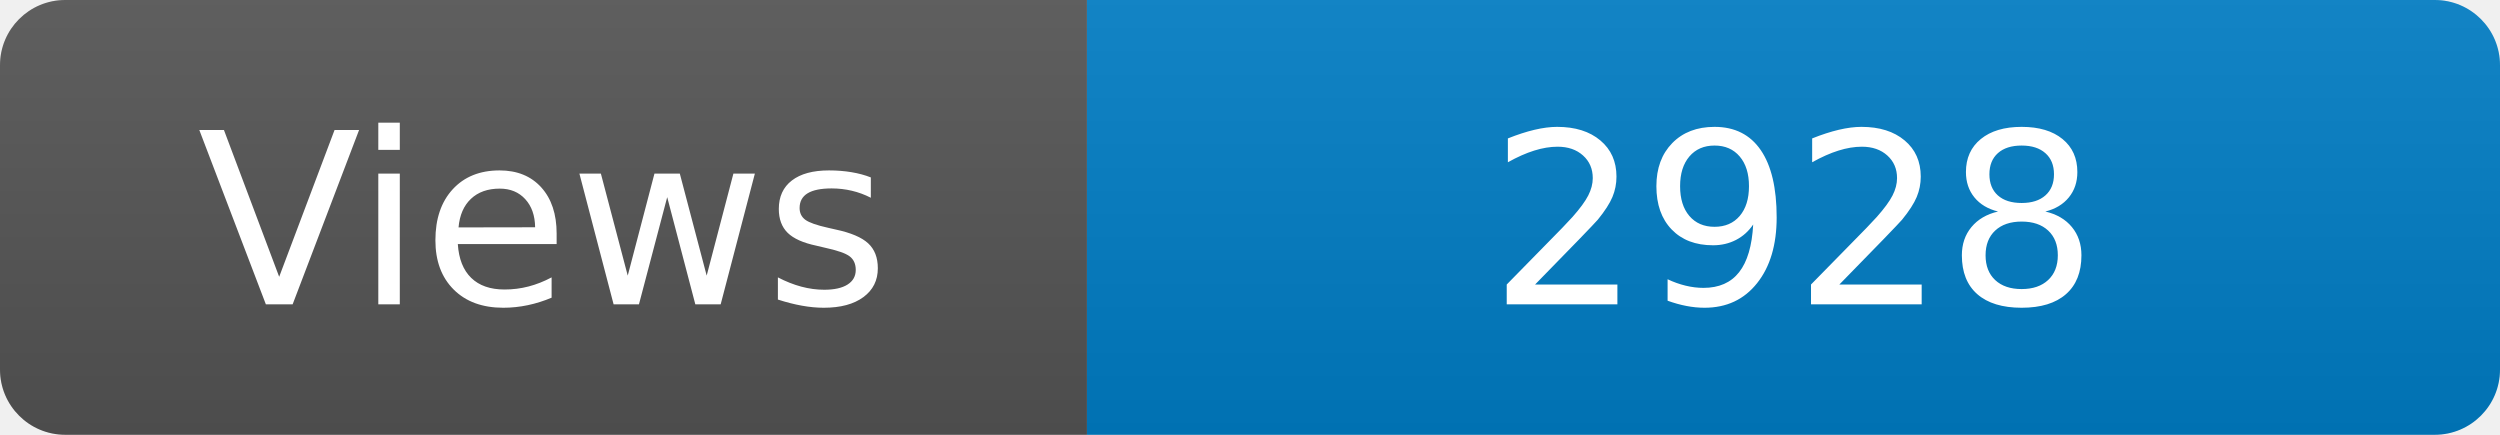
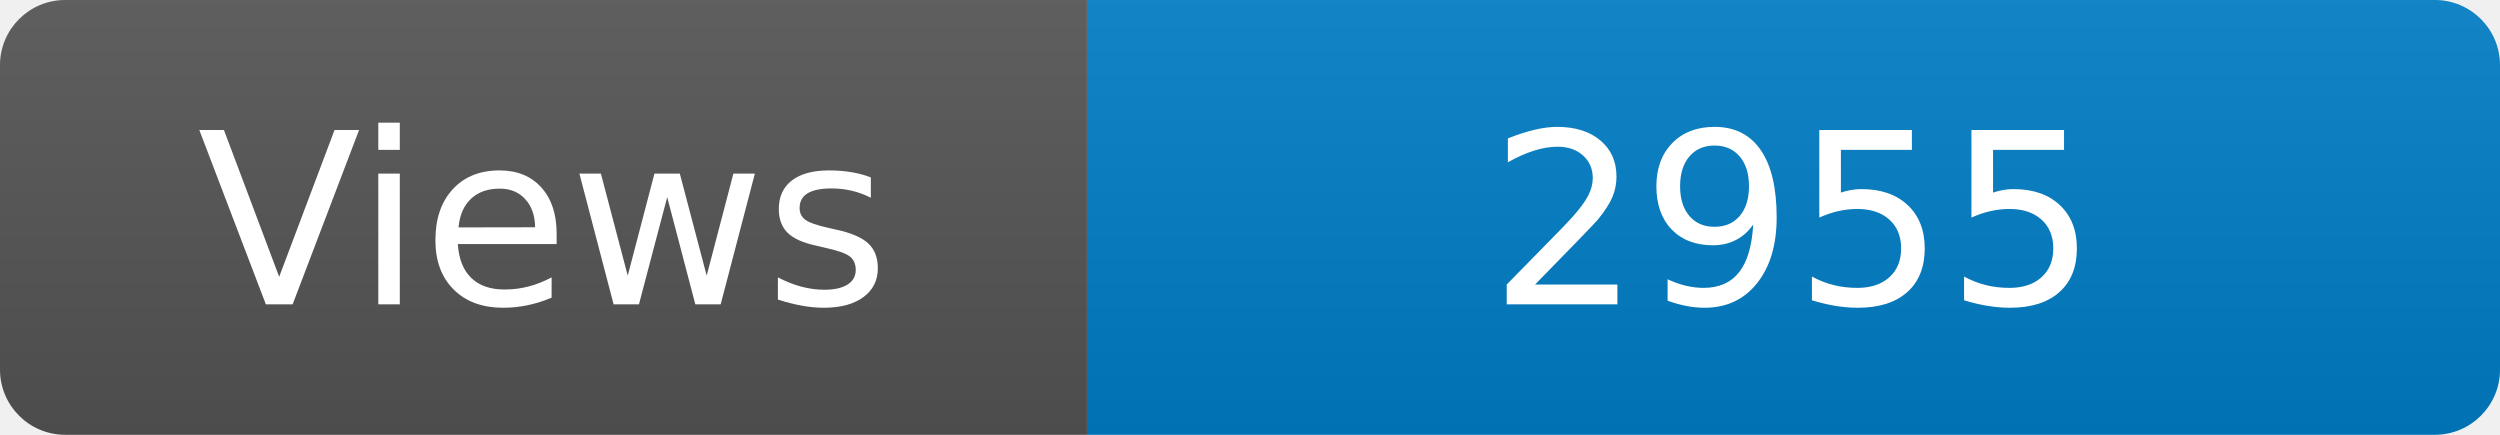
<svg xmlns="http://www.w3.org/2000/svg" width="115" height="20" role="img" aria-label="Maintained?: yes">
  <linearGradient id="s" x2="0" y2="100%">
    <stop offset="0" stop-color="#bbb" stop-opacity=".1" />
    <stop offset="1" stop-opacity=".1" />
  </linearGradient>
  <clipPath id="r">
    <rect width="115" height="20" rx="3" fill="#fff" />
  </clipPath>
  <g clip-path="url(#r)">
    <rect width="50" height="20" fill="#555" />
    <rect x="50" width="160" height="20" fill="#007ec6" />
    <rect width="115" height="20" fill="url(#s)" />
  </g>
  <g fill="#fff" text-anchor="middle" font-family="Verdana,Geneva,DejaVu Sans,sans-serif" font-size="110">
    <text x="250" y="140" transform="scale(.1)" fill="#fff">Views</text>
-     <text x="825" y="140" transform="scale(.1)" fill="#fff">2928</text>
+     <text x="825" y="140" transform="scale(.1)" fill="#fff">2955</text>
  </g>
</svg>
